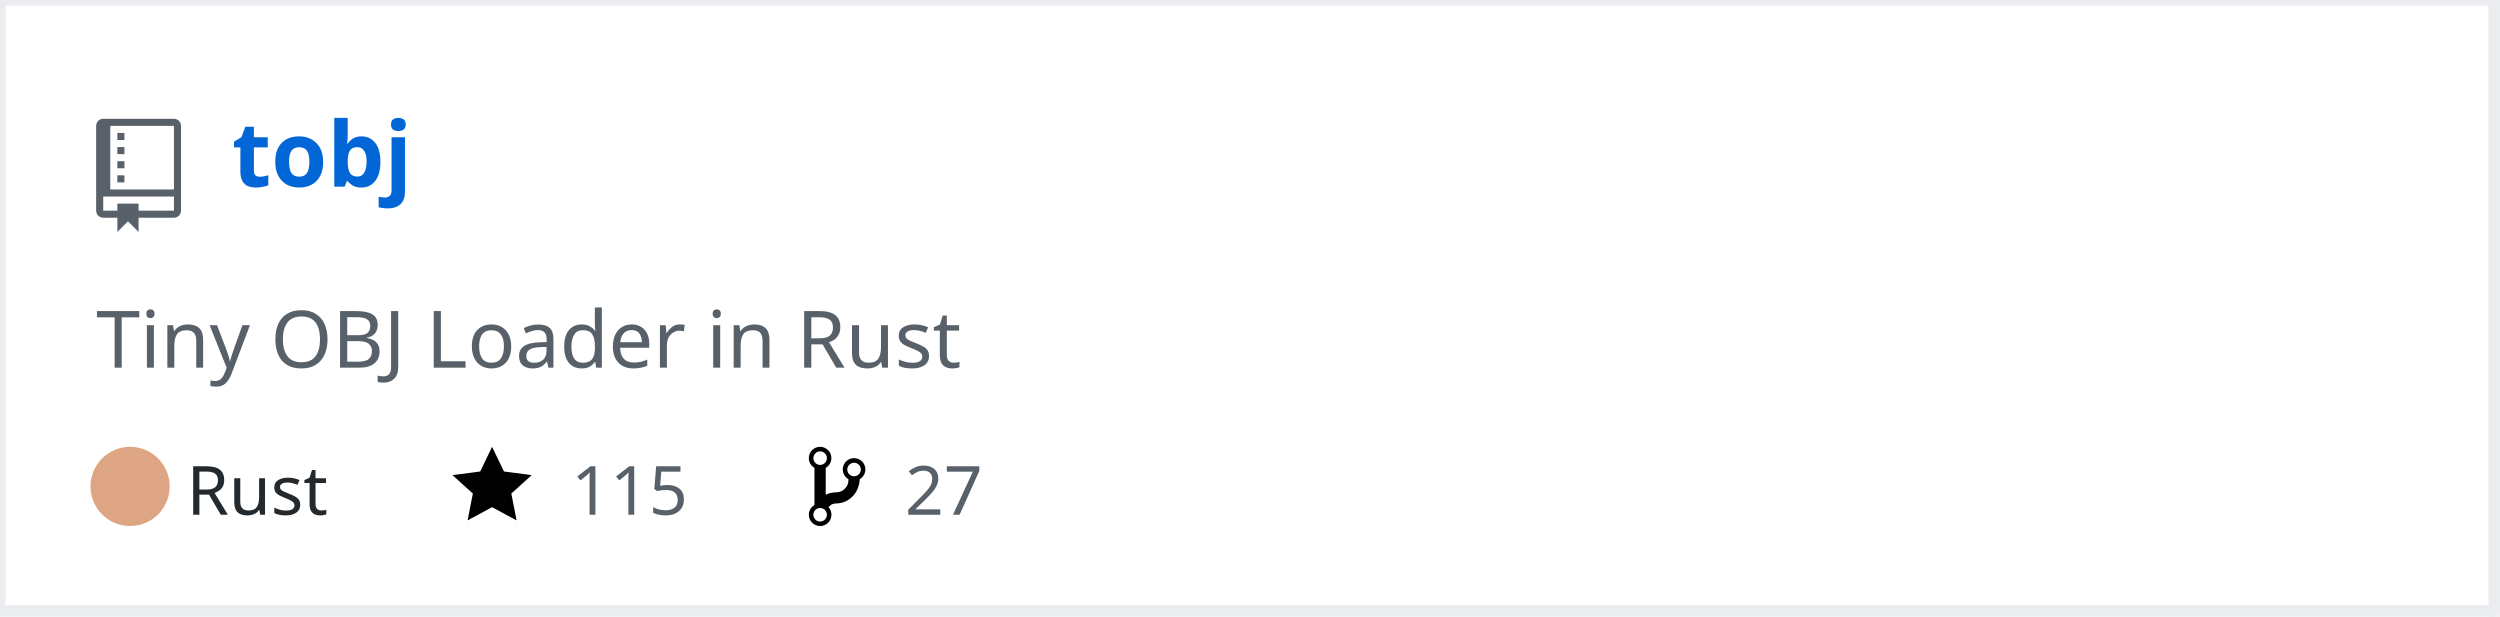
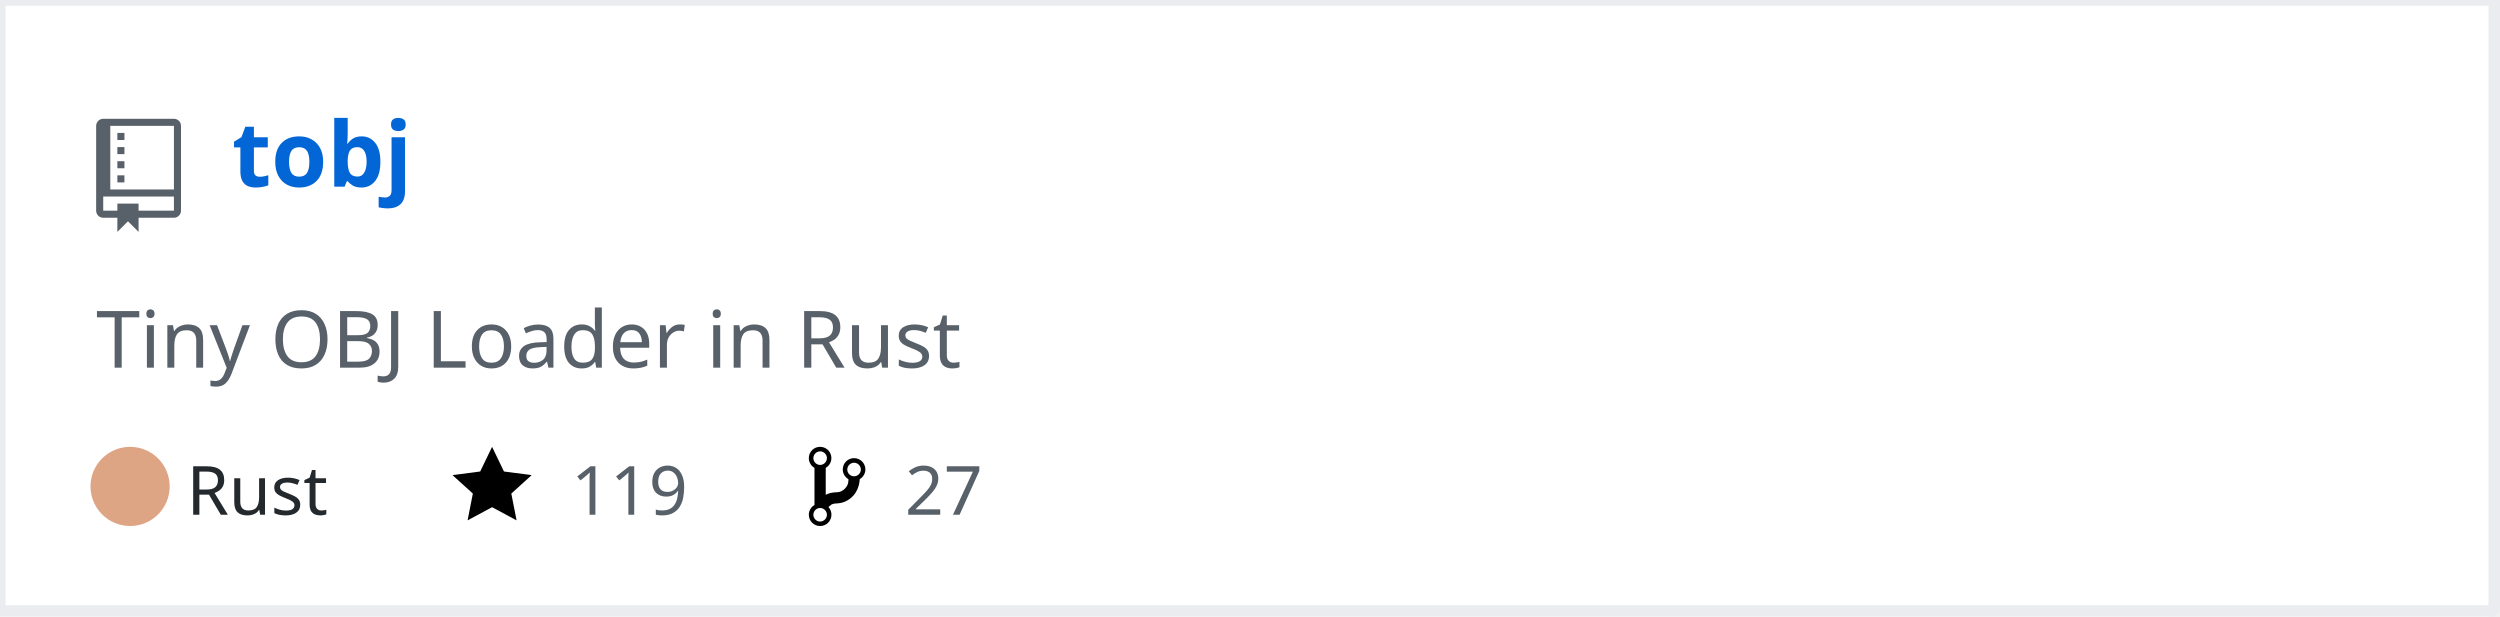
<svg xmlns="http://www.w3.org/2000/svg" width="442" height="109" version="1.2" baseProfile="tiny" data-reactroot="">
  <defs />
  <g fill="none" stroke="black" stroke-width="1" fill-rule="evenodd" stroke-linecap="square" stroke-linejoin="bevel">
    <g fill="#ffffff" fill-opacity="1" stroke="none" transform="matrix(1,0,0,1,0,0)">
      <rect x="0" y="0" width="440" height="109" />
    </g>
    <rect x="0" y="0" width="441" height="108" stroke="#eaecef" stroke-width="2" />
    <g fill="#586069" fill-opacity="1" stroke="none" transform="matrix(1.25,0,0,1.25,17,21)">
      <path vector-effect="none" fill-rule="evenodd" d="M4,9 L3,9 L3,8 L4,8 L4,9 M4,6 L3,6 L3,7 L4,7 L4,6 M4,4 L3,4 L3,5 L4,5 L4,4 M4,2 L3,2 L3,3 L4,3 L4,2 M12,1 L12,13 C12,13.55 11.55,14 11,14 L6,14 L6,16 L4.5,14.5 L3,16 L3,14 L1,14 C0.45,14 0,13.55 0,13 L0,1 C0,0.45 0.45,0 1,0 L11,0 C11.55,0 12,0.45 12,1 M11,11 L1,11 L1,13 L3,13 L3,12 L6,12 L6,13 L11,13 L11,11 M11,1 L2,1 L2,10 L11,10 L11,1" />
    </g>
    <g fill="#0366d6" fill-opacity="1" stroke="#0366d6" stroke-opacity="1" stroke-width="1" stroke-linecap="square" stroke-linejoin="bevel" transform="matrix(1,0,0,1,0,0)">
      <a target="" href="https://github.com/Twinklebear/tobj">
        <text fill="#0366d6" fill-opacity="1" stroke="none" xml:space="preserve" x="41" y="33" font-family="sans-serif" font-size="16" font-weight="630" font-style="normal">tobj</text>
      </a>
    </g>
    <g fill="#586069" fill-opacity="1" stroke="#586069" stroke-opacity="1" stroke-width="1" stroke-linecap="square" stroke-linejoin="bevel" transform="matrix(1,0,0,1,0,0)">
      <text fill="#586069" fill-opacity="1" stroke="none" xml:space="preserve" x="17" y="65" font-family="sans-serif" font-size="14" font-weight="400" font-style="normal">Tiny OBJ Loader in Rust </text>
    </g>
    <g fill="#24292e" fill-opacity="1" stroke="#24292e" stroke-opacity="1" stroke-width="1" stroke-linecap="square" stroke-linejoin="bevel" transform="matrix(1,0,0,1,0,0)">
      <text fill="#24292e" fill-opacity="1" stroke="none" xml:space="preserve" x="33" y="91" font-family="sans-serif" font-size="12" font-weight="400" font-style="normal">Rust</text>
    </g>
    <g fill="#000000" fill-opacity="1" stroke="none" transform="matrix(1,0,0,1,80,78)">
      <a target="" href="https://github.com/Twinklebear/tobj/stargazers">
        <path vector-effect="none" fill-rule="evenodd" d="M14,6 L9.1,5.36 L7,1 L4.9,5.36 L0,6 L3.6,9.26 L2.67,14 L7,11.67 L11.33,14 L10.4,9.26 L14,6" />
      </a>
    </g>
    <g fill="#586069" fill-opacity="1" stroke="#586069" stroke-opacity="1" stroke-width="1" stroke-linecap="square" stroke-linejoin="bevel" transform="matrix(1,0,0,1,0,0)">
      <a target="" href="https://github.com/Twinklebear/tobj/stargazers">
-         <text fill="#586069" fill-opacity="1" stroke="none" xml:space="preserve" x="101" y="91" font-family="sans-serif" font-size="12" font-weight="400" font-style="normal">115</text>
+         <text fill="#586069" fill-opacity="1" stroke="none" xml:space="preserve" x="101" y="91" font-family="sans-serif" font-size="12" font-weight="400" font-style="normal">119</text>
      </a>
    </g>
    <g fill="#000000" fill-opacity="1" stroke="none" transform="matrix(1,0,0,1,143,78)">
      <a target="" href="https://github.com/Twinklebear/tobj/network/members">
        <path vector-effect="none" fill-rule="evenodd" d="M10,5 C10,3.89 9.11,3 8,3 C7.097,2.998 6.305,3.603 6.07,4.476 C5.836,5.348 6.217,6.269 7,6.72 L7,7.02 C6.98,7.54 6.77,8 6.37,8.4 C5.97,8.8 5.51,9.01 4.99,9.03 C4.16,9.05 3.51,9.19 2.99,9.48 L2.99,4.72 C3.773,4.269 4.154,3.348 3.92,2.476 C3.685,1.603 2.893,0.998 1.99,1 C0.88,1 0,1.89 0,3 C0.004,3.71 0.385,4.365 1,4.72 L1,11.28 C0.41,11.63 0,12.27 0,13 C0,14.11 0.89,15 2,15 C3.11,15 4,14.11 4,13 C4,12.47 3.8,12 3.47,11.64 C3.56,11.58 3.95,11.23 4.06,11.17 C4.31,11.06 4.62,11 5,11 C6.05,10.95 6.95,10.55 7.75,9.75 C8.55,8.95 8.95,7.77 9,6.73 L8.98,6.73 C9.59,6.37 10,5.73 10,5 M2,1.8 C2.66,1.8 3.2,2.35 3.2,3 C3.2,3.65 2.65,4.2 2,4.2 C1.35,4.2 0.8,3.65 0.8,3 C0.8,2.35 1.35,1.8 2,1.8 M2,14.21 C1.34,14.21 0.8,13.66 0.8,13.01 C0.8,12.36 1.35,11.81 2,11.81 C2.65,11.81 3.2,12.36 3.2,13.01 C3.2,13.66 2.65,14.21 2,14.21 M8,6.21 C7.34,6.21 6.8,5.66 6.8,5.01 C6.8,4.36 7.35,3.81 8,3.81 C8.65,3.81 9.2,4.36 9.2,5.01 C9.2,5.66 8.65,6.21 8,6.21 " />
      </a>
    </g>
    <g fill="#586069" fill-opacity="1" stroke="#586069" stroke-opacity="1" stroke-width="1" stroke-linecap="square" stroke-linejoin="bevel" transform="matrix(1,0,0,1,0,0)">
      <a target="" href="https://github.com/Twinklebear/tobj/network/members">
        <text fill="" fill-opacity="1" stroke="none" xml:space="preserve" x="160" y="91" font-family="sans-serif" font-size="12" font-weight="400" font-style="normal">27</text>
      </a>
    </g>
    <circle cx="23" cy="86" r="7" stroke="none" fill="#dea584" />
  </g>
</svg>
